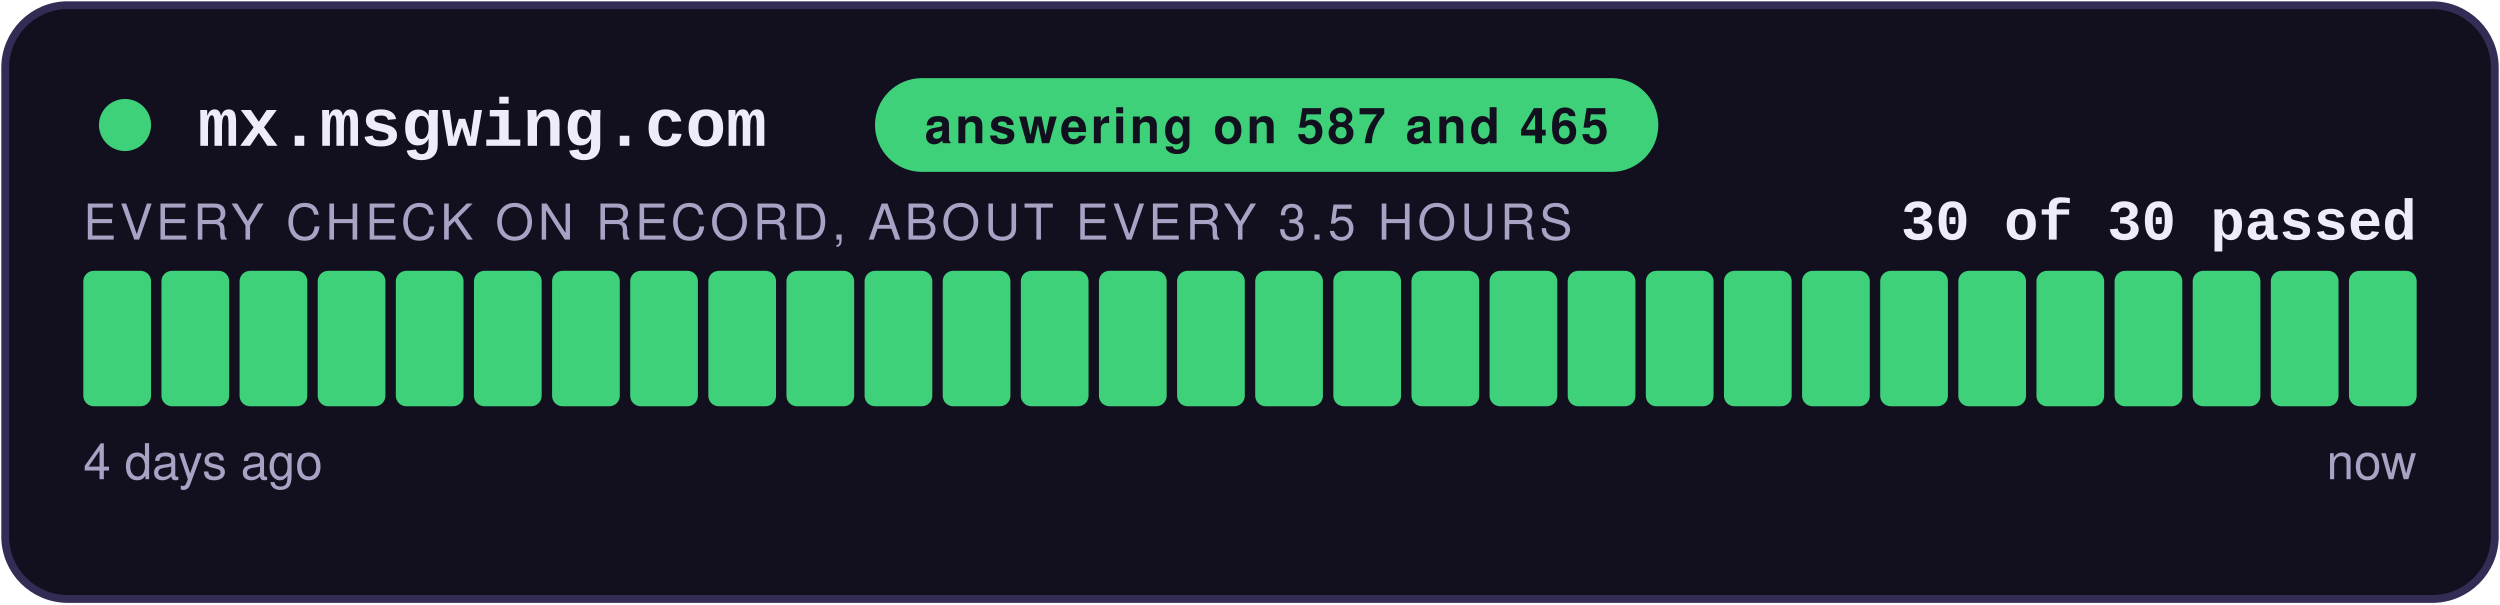
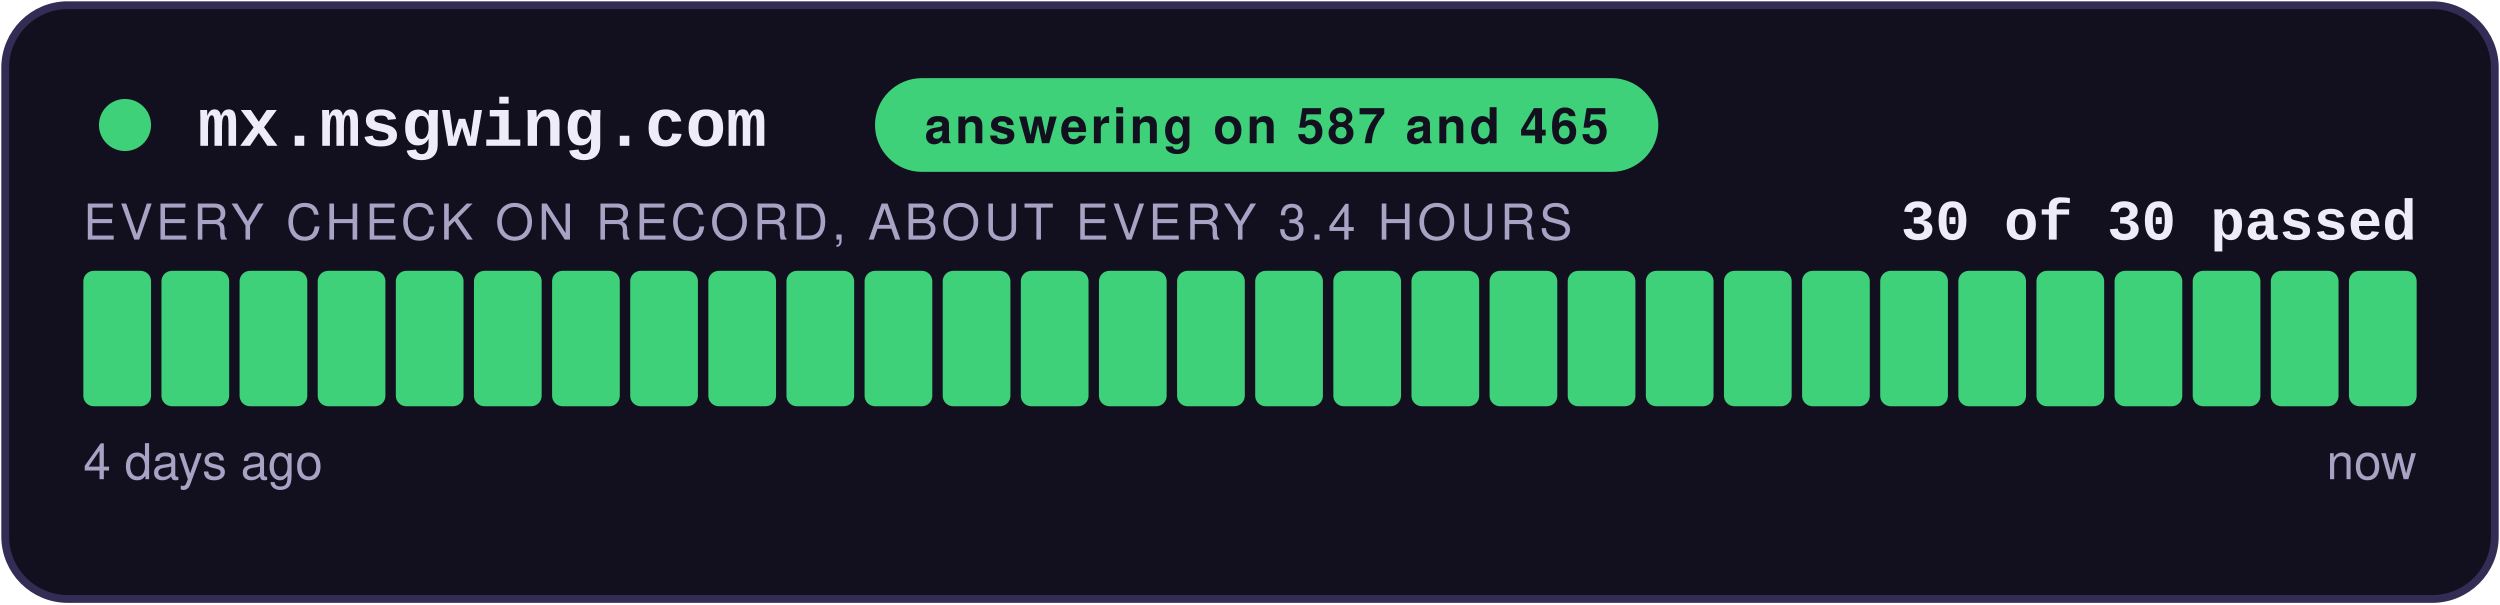
<svg xmlns="http://www.w3.org/2000/svg" width="480" height="116" viewBox="0 0 480 116" role="img" aria-label="answering on 587 and 465: 30 of 30 checks passed">
  <style>
    .teraz { animation: zu-puls 2.4s ease-in-out infinite; }
    @keyframes zu-puls { 0%, 100% { opacity: 1; } 50% { opacity: .45; } }
    @media (prefers-reduced-motion: reduce) { .teraz { animation: none; } }
  </style>
  <rect x="1" y="1" width="478" height="114" rx="12" fill="#12101E" stroke="#332C55" stroke-width="1.5" />
  <circle cx="24" cy="24" r="5" fill="#3FD07A" />
  <text x="38" y="28" font-family="Courier New,monospace" font-size="13" font-weight="700" fill="#EFECFA">mx.msgwing.com</text>
  <rect x="168" y="15" width="150.4" height="18" rx="9" fill="#3FD07A" />
  <text x="243.2" y="27.5" text-anchor="middle" font-family="-apple-system,Segoe UI,Helvetica,Arial,sans-serif" font-size="9.5" font-weight="700" fill="#12101E" letter-spacing="0.6">answering on 587 and 465</text>
  <text x="464" y="46" text-anchor="end" font-family="Courier New,monospace" font-size="11" font-weight="700" fill="#EFECFA">30 of 30 passed</text>
-   <text x="16" y="46" font-family="-apple-system,Segoe UI,Helvetica,Arial,sans-serif" font-size="9.5" fill="#A8A2C4" letter-spacing="0.8">EVERY CHECK ON RECORD, ABOUT EVERY 3.5 HOURS</text>
+   <text x="16" y="46" font-family="-apple-system,Segoe UI,Helvetica,Arial,sans-serif" font-size="9.5" fill="#A8A2C4" letter-spacing="0.8">EVERY CHECK ON RECORD, ABOUT EVERY 3.4 HOURS</text>
  <rect x="16.00" y="52" width="13.00" height="26" rx="2" fill="#3FD07A" />
  <rect x="31.00" y="52" width="13.00" height="26" rx="2" fill="#3FD07A" />
  <rect x="46.00" y="52" width="13.00" height="26" rx="2" fill="#3FD07A" />
  <rect x="61.00" y="52" width="13.00" height="26" rx="2" fill="#3FD07A" />
  <rect x="76.00" y="52" width="13.00" height="26" rx="2" fill="#3FD07A" />
  <rect x="91.00" y="52" width="13.00" height="26" rx="2" fill="#3FD07A" />
  <rect x="106.00" y="52" width="13.00" height="26" rx="2" fill="#3FD07A" />
  <rect x="121.00" y="52" width="13.00" height="26" rx="2" fill="#3FD07A" />
  <rect x="136.00" y="52" width="13.00" height="26" rx="2" fill="#3FD07A" />
  <rect x="151.00" y="52" width="13.00" height="26" rx="2" fill="#3FD07A" />
  <rect x="166.00" y="52" width="13.00" height="26" rx="2" fill="#3FD07A" />
  <rect x="181.00" y="52" width="13.00" height="26" rx="2" fill="#3FD07A" />
  <rect x="196.00" y="52" width="13.00" height="26" rx="2" fill="#3FD07A" />
  <rect x="211.00" y="52" width="13.00" height="26" rx="2" fill="#3FD07A" />
  <rect x="226.00" y="52" width="13.00" height="26" rx="2" fill="#3FD07A" />
  <rect x="241.00" y="52" width="13.00" height="26" rx="2" fill="#3FD07A" />
  <rect x="256.00" y="52" width="13.00" height="26" rx="2" fill="#3FD07A" />
  <rect x="271.00" y="52" width="13.00" height="26" rx="2" fill="#3FD07A" />
  <rect x="286.00" y="52" width="13.00" height="26" rx="2" fill="#3FD07A" />
  <rect x="301.00" y="52" width="13.00" height="26" rx="2" fill="#3FD07A" />
  <rect x="316.00" y="52" width="13.00" height="26" rx="2" fill="#3FD07A" />
  <rect x="331.00" y="52" width="13.00" height="26" rx="2" fill="#3FD07A" />
  <rect x="346.00" y="52" width="13.00" height="26" rx="2" fill="#3FD07A" />
  <rect x="361.00" y="52" width="13.00" height="26" rx="2" fill="#3FD07A" />
  <rect x="376.00" y="52" width="13.00" height="26" rx="2" fill="#3FD07A" />
  <rect x="391.00" y="52" width="13.00" height="26" rx="2" fill="#3FD07A" />
  <rect x="406.00" y="52" width="13.00" height="26" rx="2" fill="#3FD07A" />
  <rect x="421.00" y="52" width="13.00" height="26" rx="2" fill="#3FD07A" />
  <rect x="436.00" y="52" width="13.00" height="26" rx="2" fill="#3FD07A" />
  <rect x="451.00" y="52" width="13.00" height="26" rx="2" fill="#3FD07A" class="teraz" />
  <text x="16" y="92" font-family="-apple-system,Segoe UI,Helvetica,Arial,sans-serif" font-size="9.5" fill="#A8A2C4">4 days ago</text>
  <text x="464" y="92" text-anchor="end" font-family="-apple-system,Segoe UI,Helvetica,Arial,sans-serif" font-size="9.5" fill="#A8A2C4">now</text>
</svg>
